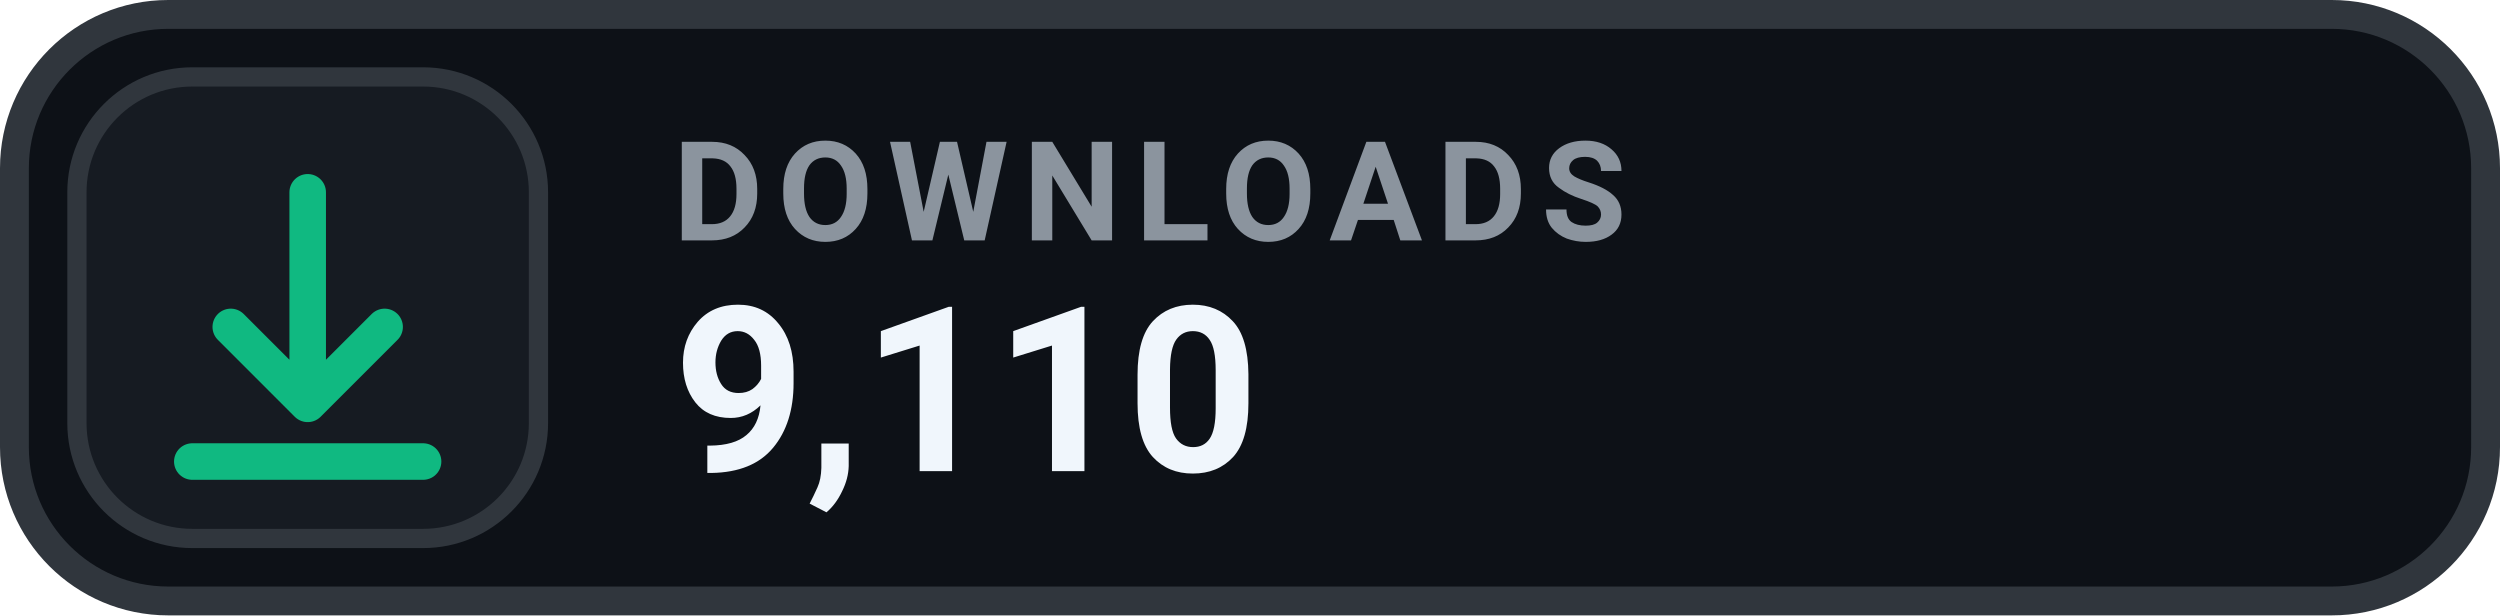
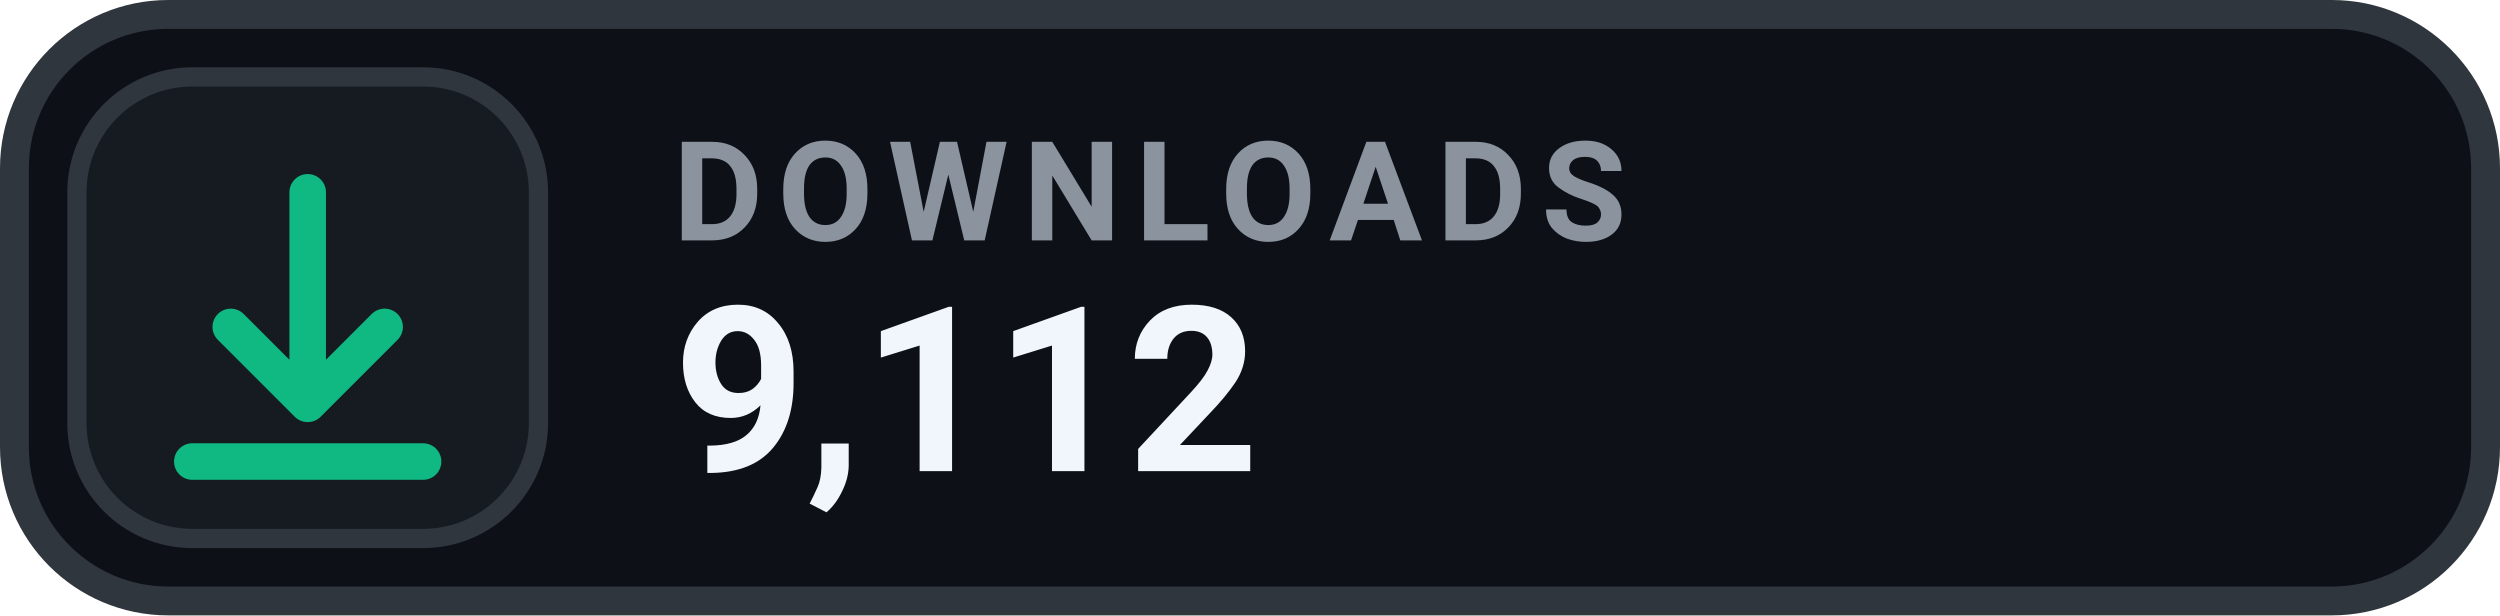
- <svg xmlns="http://www.w3.org/2000/svg" width="130" height="32" viewBox="0 0 130 32" role="img" aria-label="DOWNLOADS 9,110">
+ <svg xmlns="http://www.w3.org/2000/svg" width="130" height="32" viewBox="0 0 130 32" role="img" aria-label="DOWNLOADS 9,112">
  <rect x=".75" y=".75" width="128.5" height="30.5" rx="8" fill="#0D1117" stroke="#30363D" stroke-width="1.5" />
  <rect x="4" y="4" width="24" height="24" rx="6" fill="#161B22" stroke="#30363D" stroke-width="1" />
  <g transform="translate(16 16)" style="color:#10B981;">
    <path d="M0 -6 v11 m0 0 l4 -4 m-4 4 l-4 -4 M-6 8 h12" fill="none" stroke="currentColor" stroke-width="1.9" stroke-linecap="round" stroke-linejoin="round" />
  </g>
  <text x="35" y="12.5" fill="#8B949E" font-family="-apple-system,BlinkMacSystemFont,'Segoe UI',Roboto,Helvetica,Arial,sans-serif" font-size="7.2" font-weight="700" letter-spacing=".75">DOWNLOADS</text>
-   <text x="35" y="24.5" fill="#F0F6FC" font-family="-apple-system,BlinkMacSystemFont,'Segoe UI',Roboto,Helvetica,Arial,sans-serif" font-size="12" font-weight="700">9,110</text>
+   <text x="35" y="24.5" fill="#F0F6FC" font-family="-apple-system,BlinkMacSystemFont,'Segoe UI',Roboto,Helvetica,Arial,sans-serif" font-size="12" font-weight="700">9,112</text>
</svg>
